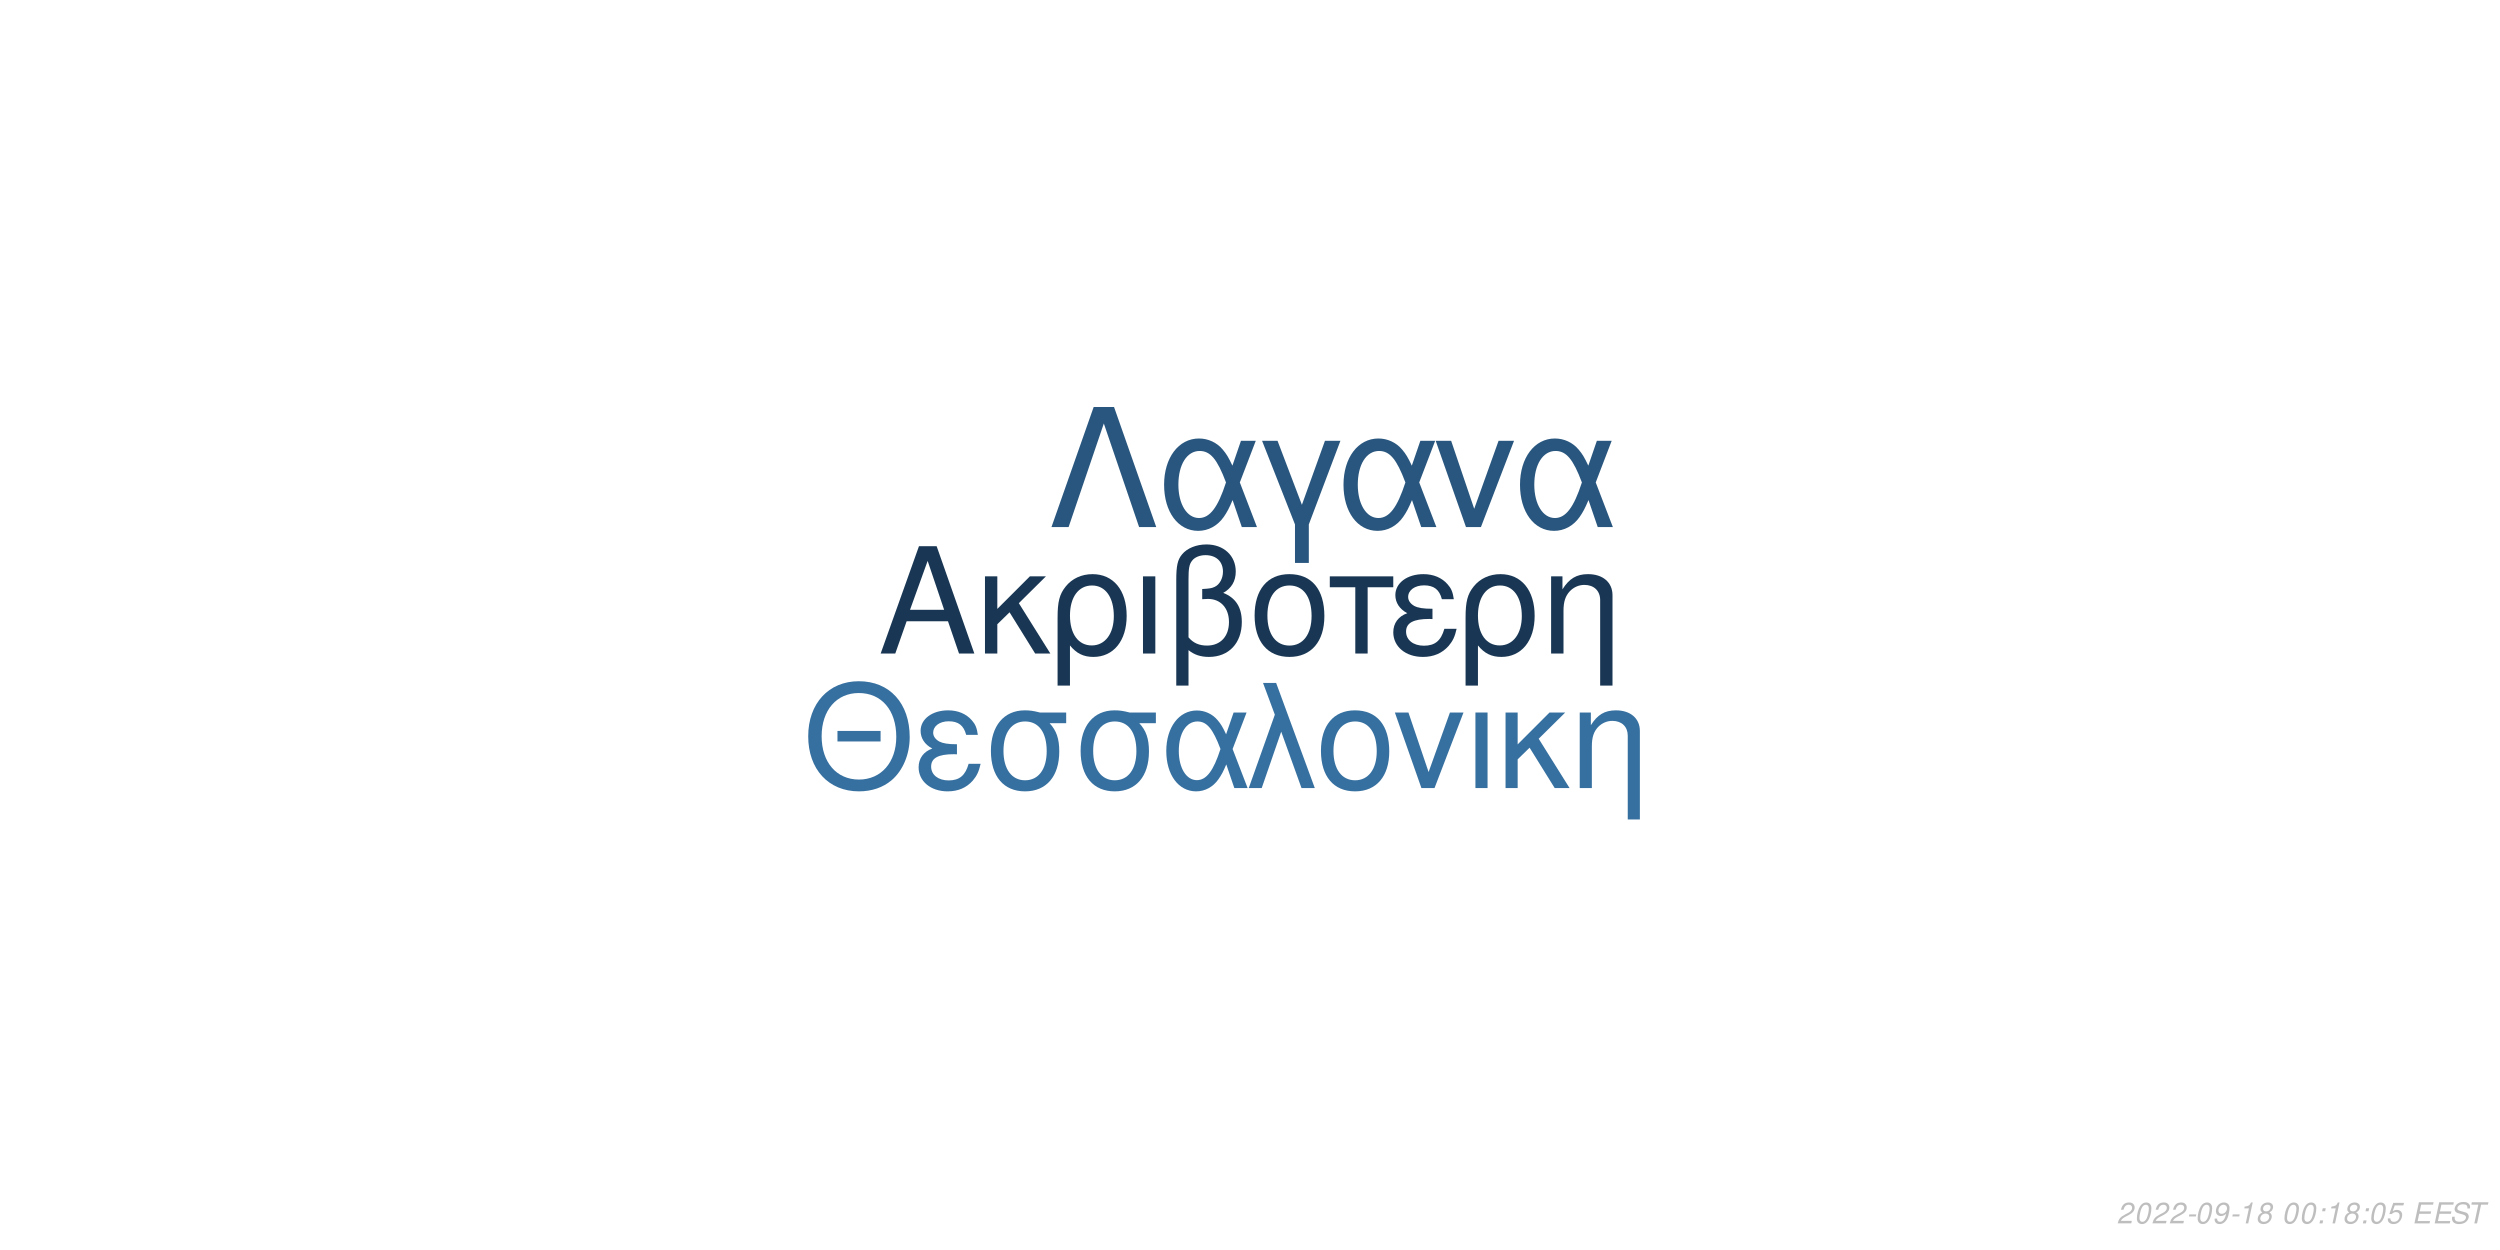
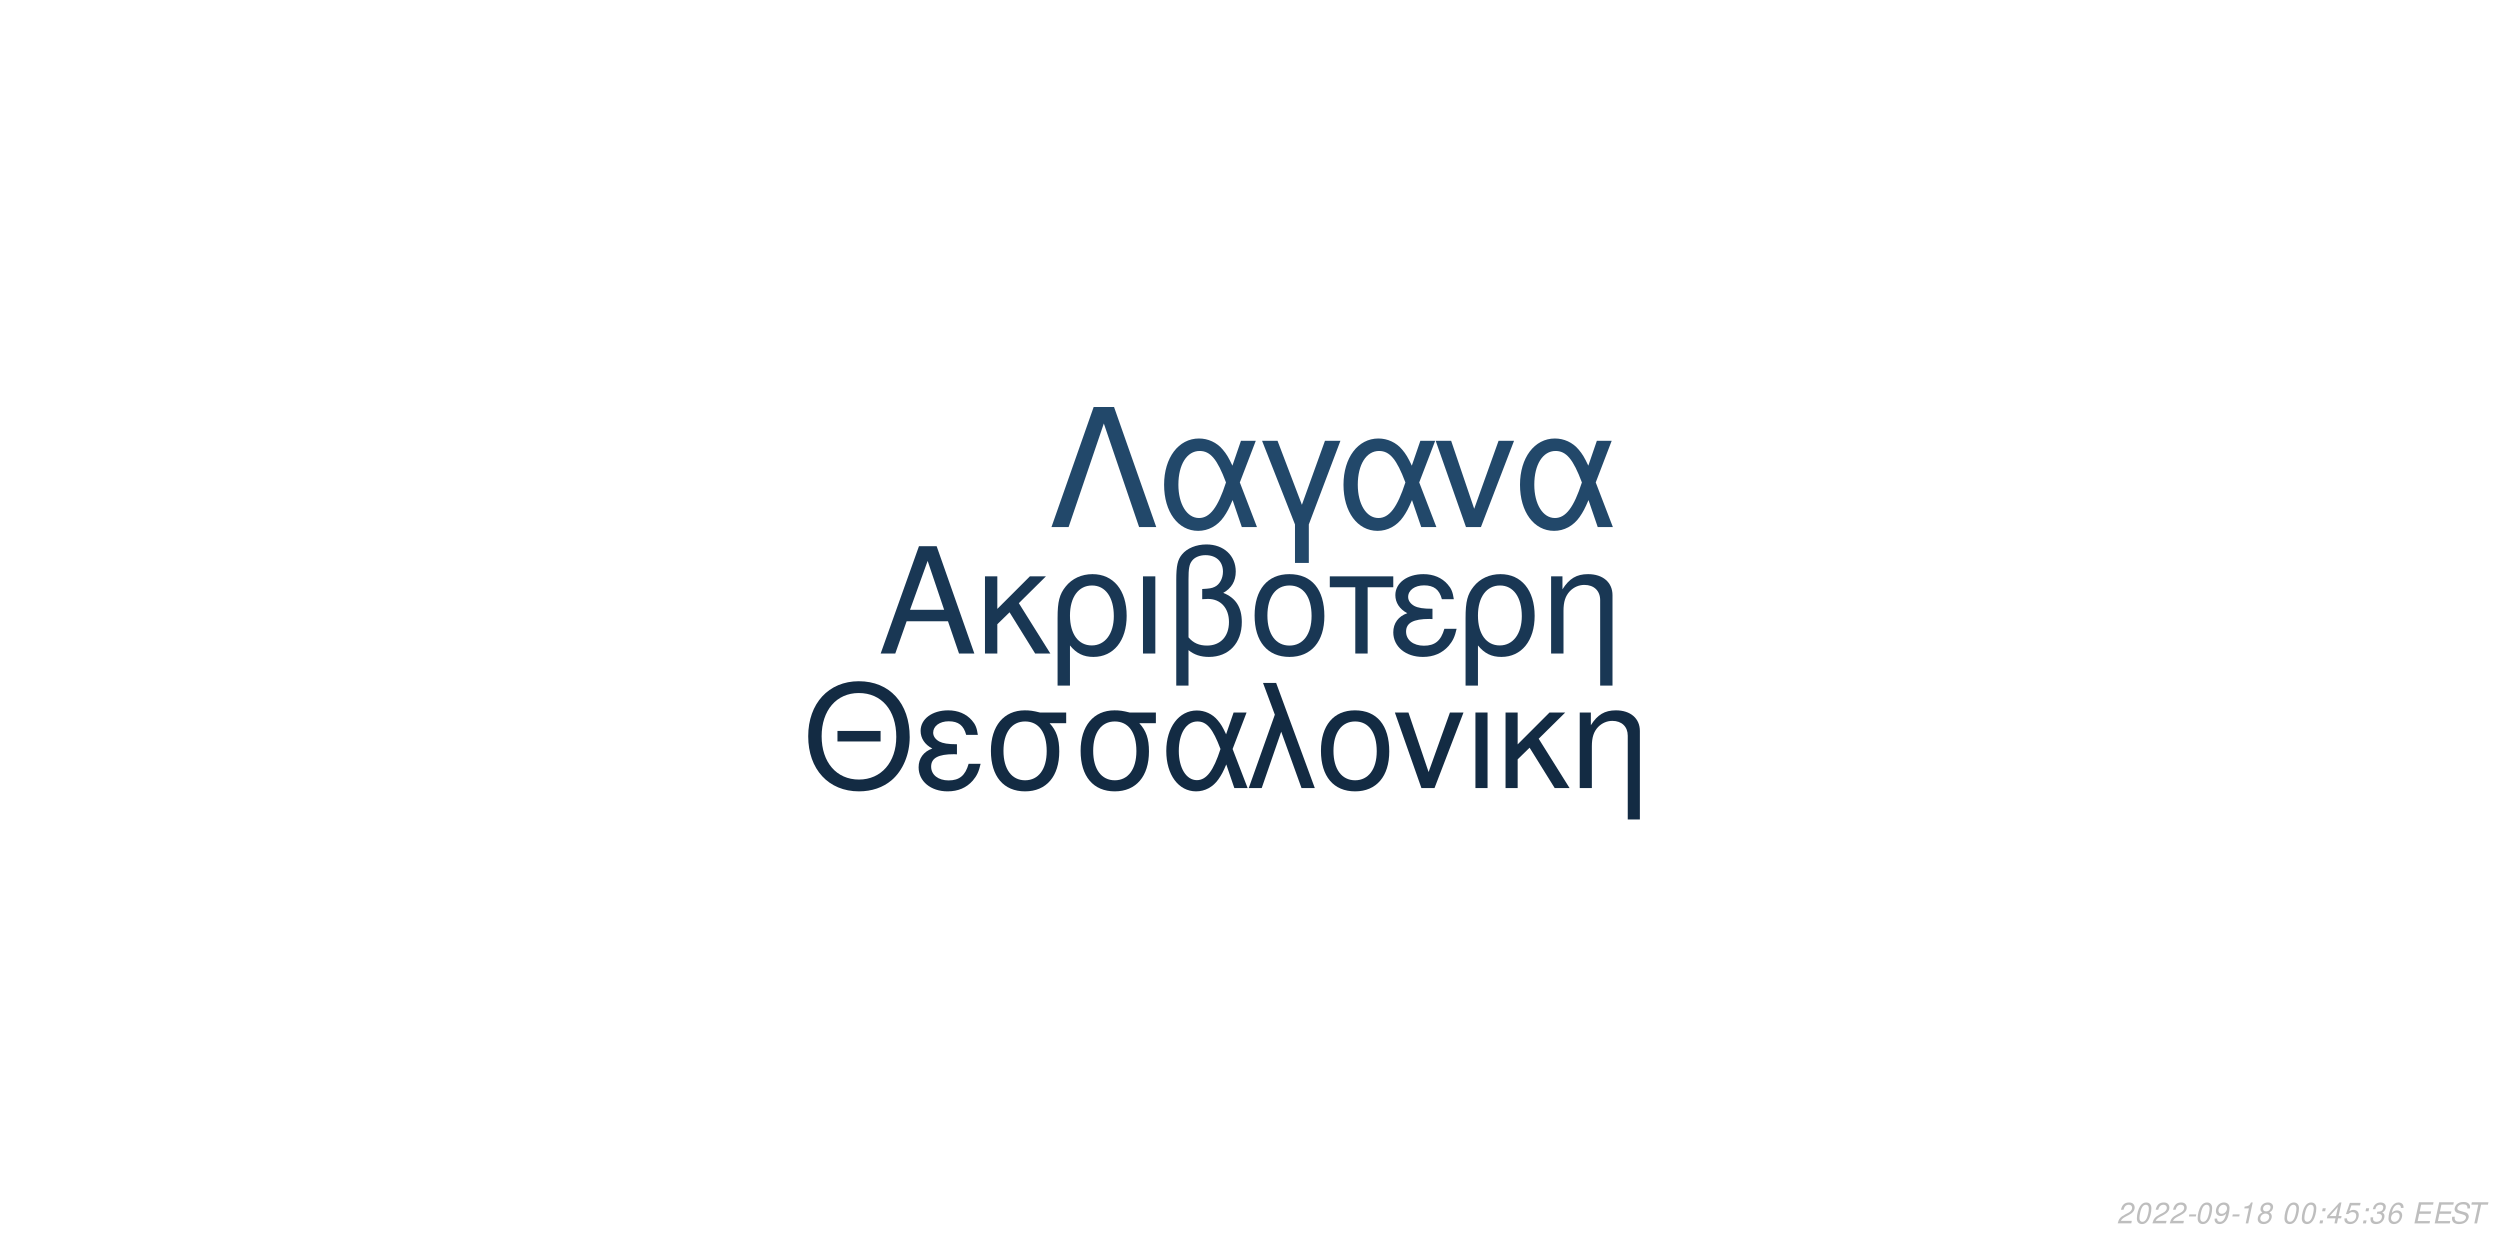
<svg xmlns="http://www.w3.org/2000/svg" xmlns:xlink="http://www.w3.org/1999/xlink" width="864pt" height="432pt" viewBox="0 0 864 432" version="1.1">
  <defs>
    <g>
      <symbol overflow="visible" id="glyph0-0">
        <path style="stroke:none;" d="" />
      </symbol>
      <symbol overflow="visible" id="glyph0-1">
        <path style="stroke:none;" d="M 24.125 -11.141 L 27.938 0 L 33.234 0 L 20.203 -37.094 L 14.094 -37.094 L 0.859 0 L 5.906 0 L 9.828 -11.141 Z M 22.797 -15.109 L 11 -15.109 L 17.094 -32.016 Z M 22.797 -15.109 " />
      </symbol>
      <symbol overflow="visible" id="glyph0-2">
        <path style="stroke:none;" d="M 7.172 -15.422 L 7.172 -26.672 L 2.906 -26.672 L 2.906 0 L 7.172 0 L 7.172 -10.125 L 11.406 -14.25 L 20.25 0 L 25.5 0 L 14.609 -17.406 L 23.969 -26.672 L 18.422 -26.672 Z M 7.172 -15.422 " />
      </symbol>
      <symbol overflow="visible" id="glyph0-3">
        <path style="stroke:none;" d="M 3 11.094 L 7.281 11.094 L 7.281 -2.797 C 9.516 -0.047 11.953 1.172 15.375 1.172 C 22.344 1.172 26.875 -4.422 26.875 -13.031 C 26.875 -21.891 22.297 -27.438 15.062 -27.438 C 11.297 -27.438 7.984 -25.906 5.797 -23.156 C 3.672 -20.516 3 -17.969 3 -12.359 Z M 14.906 -23.516 C 19.547 -23.516 22.438 -19.438 22.438 -12.922 C 22.438 -6.812 19.391 -2.797 14.812 -2.797 C 10.172 -2.797 7.281 -6.766 7.281 -13.125 C 7.281 -19.484 10.234 -23.516 14.906 -23.516 Z M 14.906 -23.516 " />
      </symbol>
      <symbol overflow="visible" id="glyph0-4">
        <path style="stroke:none;" d="M 3.516 0 L 7.781 0 L 7.781 -26.672 L 3.516 -26.672 Z M 3.516 0 " />
      </symbol>
      <symbol overflow="visible" id="glyph0-5">
        <path style="stroke:none;" d="M 4.016 11.094 L 8.25 11.094 L 8.25 -1.172 C 10.172 0.406 12.422 1.172 15.312 1.172 C 22.188 1.172 26.672 -3.609 26.672 -10.891 C 26.672 -15.984 24.578 -19.234 20.25 -20.969 C 23.109 -22.547 24.578 -25.031 24.578 -28.344 C 24.578 -33.844 20.406 -37.703 14.453 -37.703 C 10.938 -37.703 7.734 -36.391 6 -34.25 C 4.484 -32.422 4.016 -30.328 4.016 -25.391 Z M 8.25 -25.656 C 8.25 -29.359 8.5 -30.844 9.469 -32.062 C 10.375 -33.281 12.156 -34 14.094 -34 C 17.812 -34 20.156 -31.812 20.156 -28.297 C 20.156 -25.953 18.984 -23.812 17.297 -23.047 C 16.281 -22.547 15.469 -22.438 12.984 -22.297 L 12.984 -18.781 C 13.734 -18.828 14.344 -18.875 14.969 -18.875 C 19.344 -18.875 22.234 -15.719 22.234 -10.891 C 22.234 -5.906 19.281 -2.75 14.656 -2.75 C 11.953 -2.75 9.922 -3.609 8.25 -5.594 Z M 8.25 -25.656 " />
      </symbol>
      <symbol overflow="visible" id="glyph0-6">
        <path style="stroke:none;" d="M 14.094 -27.438 C 6.562 -27.438 2.094 -22.094 2.094 -13.125 C 2.094 -4.125 6.562 1.172 14.141 1.172 C 21.672 1.172 26.203 -4.172 26.203 -12.922 C 26.203 -22.188 21.828 -27.438 14.094 -27.438 Z M 14.141 -23.516 C 18.938 -23.516 21.781 -19.594 21.781 -12.984 C 21.781 -6.672 18.828 -2.75 14.141 -2.75 C 9.422 -2.75 6.516 -6.672 6.516 -13.125 C 6.516 -19.594 9.422 -23.516 14.141 -23.516 Z M 14.141 -23.516 " />
      </symbol>
      <symbol overflow="visible" id="glyph0-7">
        <path style="stroke:none;" d="M 7.891 0 L 12.156 0 L 12.156 -22.906 L 21.016 -22.906 L 21.016 -26.672 L -0.922 -26.672 L -0.922 -22.906 L 7.891 -22.906 Z M 7.891 0 " />
      </symbol>
      <symbol overflow="visible" id="glyph0-8">
        <path style="stroke:none;" d="M 14.562 -15.469 C 11.344 -15.469 9.562 -15.781 8.297 -16.438 C 6.922 -17.203 6.156 -18.328 6.156 -19.547 C 6.156 -21.891 8.453 -23.562 11.656 -23.562 C 15.062 -23.562 16.953 -22.094 17.812 -18.781 L 21.938 -18.781 C 21.578 -21.266 21.062 -22.5 19.797 -23.922 C 17.812 -26.203 14.906 -27.438 11.453 -27.438 C 5.797 -27.438 1.734 -24.375 1.734 -20.203 C 1.734 -17.609 3.156 -15.375 5.859 -13.938 C 2.797 -12.875 1.016 -10.484 1.016 -7.328 C 1.016 -2.391 5.297 1.172 11.25 1.172 C 14.969 1.172 17.906 -0.109 20.156 -2.641 C 21.578 -4.328 22.297 -5.797 22.906 -8.547 L 18.672 -8.547 C 17.5 -4.422 15.422 -2.703 11.609 -2.703 C 7.938 -2.703 5.438 -4.688 5.438 -7.578 C 5.438 -10.578 7.938 -11.953 13.484 -11.953 C 13.641 -11.953 14.094 -11.953 14.562 -11.906 Z M 14.562 -15.469 " />
      </symbol>
      <symbol overflow="visible" id="glyph0-9">
        <path style="stroke:none;" d="M 3.562 -26.672 L 3.562 0 L 7.844 0 L 7.844 -14.703 C 7.844 -17.906 8.5 -19.891 10.031 -21.531 C 11.406 -22.953 13.188 -23.719 15.062 -23.719 C 18.375 -23.719 20.516 -21.672 20.516 -18.469 L 20.516 11.094 L 24.781 11.094 L 24.781 -20.156 C 24.781 -24.578 21.469 -27.438 16.328 -27.438 C 12.359 -27.438 9.828 -25.906 7.484 -22.188 L 7.484 -26.672 Z M 3.562 -26.672 " />
      </symbol>
      <symbol overflow="visible" id="glyph1-0">
        <path style="stroke:none;" d="" />
      </symbol>
      <symbol overflow="visible" id="glyph1-1">
        <path style="stroke:none;" d="M 26.859 -19.734 L 11.953 -19.734 L 11.953 -16.094 L 26.859 -16.094 Z M 19.328 -36.922 C 8.922 -36.922 1.844 -29.25 1.844 -17.891 C 1.844 -6.484 8.875 1.141 19.391 1.141 C 23.812 1.141 27.703 -0.203 30.641 -2.688 C 34.578 -6.031 36.922 -11.656 36.922 -17.594 C 36.922 -29.297 30 -36.922 19.328 -36.922 Z M 19.328 -32.844 C 27.203 -32.844 32.281 -26.906 32.281 -17.688 C 32.281 -8.922 27.062 -2.938 19.391 -2.938 C 11.609 -2.938 6.484 -8.922 6.484 -17.891 C 6.484 -26.859 11.609 -32.844 19.328 -32.844 Z M 19.328 -32.844 " />
      </symbol>
      <symbol overflow="visible" id="glyph1-2">
        <path style="stroke:none;" d="M 14.25 -15.141 C 11.109 -15.141 9.375 -15.453 8.125 -16.094 C 6.781 -16.844 6.031 -17.938 6.031 -19.141 C 6.031 -21.422 8.266 -23.078 11.406 -23.078 C 14.75 -23.078 16.594 -21.625 17.438 -18.391 L 21.469 -18.391 C 21.125 -20.828 20.625 -22.031 19.391 -23.422 C 17.438 -25.656 14.594 -26.859 11.219 -26.859 C 5.688 -26.859 1.688 -23.875 1.688 -19.781 C 1.688 -17.234 3.094 -15.047 5.734 -13.656 C 2.734 -12.609 1 -10.266 1 -7.172 C 1 -2.344 5.188 1.141 11.016 1.141 C 14.656 1.141 17.547 -0.094 19.734 -2.594 C 21.125 -4.234 21.828 -5.688 22.422 -8.375 L 18.281 -8.375 C 17.141 -4.328 15.094 -2.641 11.359 -2.641 C 7.766 -2.641 5.328 -4.578 5.328 -7.422 C 5.328 -10.359 7.766 -11.703 13.203 -11.703 C 13.359 -11.703 13.797 -11.703 14.25 -11.656 Z M 14.25 -15.141 " />
      </symbol>
      <symbol overflow="visible" id="glyph1-3">
        <path style="stroke:none;" d="M 29 -26.109 L 19.938 -26.109 C 17.594 -26.703 16.438 -26.859 14.703 -26.859 C 7.469 -26.859 2.984 -21.469 2.984 -12.859 C 2.984 -4.031 7.375 1.141 14.797 1.141 C 22.172 1.141 26.609 -4.078 26.609 -12.656 C 26.609 -17.047 25.656 -19.828 23.266 -22.422 L 29 -22.422 Z M 14.797 -23.016 C 19.531 -23.016 22.266 -19.234 22.266 -12.75 C 22.266 -6.531 19.438 -2.688 14.797 -2.688 C 10.172 -2.688 7.328 -6.531 7.328 -12.859 C 7.328 -19.188 10.172 -23.016 14.797 -23.016 Z M 14.797 -23.016 " />
      </symbol>
      <symbol overflow="visible" id="glyph1-4">
        <path style="stroke:none;" d="M 29.344 -26.109 L 24.859 -26.109 L 22.266 -18.578 C 21.125 -21.031 20.484 -22.125 19.328 -23.469 C 17.547 -25.609 14.906 -26.812 12.156 -26.812 C 5.984 -26.812 1.594 -20.984 1.594 -12.812 C 1.594 -4.578 5.828 1.141 11.906 1.141 C 14.953 1.141 17.734 -0.344 19.625 -3.047 C 20.672 -4.531 21.281 -5.688 22.328 -8.172 L 25.109 0 L 29.703 0 L 24.516 -13.5 Z M 20.328 -13.5 C 17.891 -5.922 15.453 -2.734 12.156 -2.734 C 8.516 -2.734 5.922 -6.922 5.922 -12.812 C 5.922 -18.938 8.516 -23.016 12.359 -23.016 C 15.594 -23.016 17.688 -20.531 20.328 -13.5 Z M 20.328 -13.5 " />
      </symbol>
      <symbol overflow="visible" id="glyph1-5">
        <path style="stroke:none;" d="M 1.094 0 L 5.578 0 L 12.312 -19.484 L 19.328 0 L 23.922 0 L 10.562 -36.328 L 6.031 -36.328 L 10.109 -25.359 Z M 1.094 0 " />
      </symbol>
      <symbol overflow="visible" id="glyph1-6">
        <path style="stroke:none;" d="M 13.797 -26.859 C 6.422 -26.859 2.047 -21.625 2.047 -12.859 C 2.047 -4.031 6.422 1.141 13.859 1.141 C 21.234 1.141 25.656 -4.078 25.656 -12.656 C 25.656 -21.719 21.375 -26.859 13.797 -26.859 Z M 13.859 -23.016 C 18.531 -23.016 21.328 -19.188 21.328 -12.703 C 21.328 -6.531 18.438 -2.688 13.859 -2.688 C 9.219 -2.688 6.375 -6.531 6.375 -12.859 C 6.375 -19.188 9.219 -23.016 13.859 -23.016 Z M 13.859 -23.016 " />
      </symbol>
      <symbol overflow="visible" id="glyph1-7">
        <path style="stroke:none;" d="M 14.297 0 L 24.312 -26.109 L 19.625 -26.109 L 12.25 -5.531 L 5.281 -26.109 L 0.594 -26.109 L 9.766 0 Z M 14.297 0 " />
      </symbol>
      <symbol overflow="visible" id="glyph1-8">
        <path style="stroke:none;" d="M 3.438 0 L 7.625 0 L 7.625 -26.109 L 3.438 -26.109 Z M 3.438 0 " />
      </symbol>
      <symbol overflow="visible" id="glyph1-9">
        <path style="stroke:none;" d="M 7.031 -15.094 L 7.031 -26.109 L 2.844 -26.109 L 2.844 0 L 7.031 0 L 7.031 -9.922 L 11.156 -13.953 L 19.828 0 L 24.969 0 L 14.297 -17.047 L 23.469 -26.109 L 18.031 -26.109 Z M 7.031 -15.094 " />
      </symbol>
      <symbol overflow="visible" id="glyph1-10">
        <path style="stroke:none;" d="M 3.484 -26.109 L 3.484 0 L 7.672 0 L 7.672 -14.406 C 7.672 -17.547 8.328 -19.484 9.812 -21.078 C 11.156 -22.469 12.906 -23.219 14.75 -23.219 C 17.984 -23.219 20.078 -21.234 20.078 -18.094 L 20.078 10.859 L 24.266 10.859 L 24.266 -19.734 C 24.266 -24.062 21.031 -26.859 16 -26.859 C 12.109 -26.859 9.609 -25.359 7.328 -21.719 L 7.328 -26.109 Z M 3.484 -26.109 " />
      </symbol>
      <symbol overflow="visible" id="glyph2-0">
        <path style="stroke:none;" d="" />
      </symbol>
      <symbol overflow="visible" id="glyph2-1">
        <path style="stroke:none;" d="M 22.531 -41.484 L 15.484 -41.484 L 0.906 0 L 6.828 0 L 19 -35.797 L 31.188 0 L 37.109 0 Z M 22.531 -41.484 " />
      </symbol>
      <symbol overflow="visible" id="glyph2-2">
        <path style="stroke:none;" d="M 33.516 -29.812 L 28.391 -29.812 L 25.438 -21.219 C 24.125 -24.016 23.391 -25.266 22.078 -26.797 C 20.031 -29.25 17.016 -30.609 13.891 -30.609 C 6.828 -30.609 1.828 -23.953 1.828 -14.625 C 1.828 -5.234 6.656 1.312 13.594 1.312 C 17.078 1.312 20.266 -0.391 22.422 -3.469 C 23.609 -5.172 24.297 -6.484 25.5 -9.328 L 28.688 0 L 33.922 0 L 28 -15.422 Z M 23.219 -15.422 C 20.422 -6.766 17.641 -3.125 13.891 -3.125 C 9.734 -3.125 6.766 -7.906 6.766 -14.625 C 6.766 -21.625 9.734 -26.297 14.109 -26.297 C 17.812 -26.297 20.203 -23.453 23.219 -15.422 Z M 23.219 -15.422 " />
      </symbol>
      <symbol overflow="visible" id="glyph2-3">
        <path style="stroke:none;" d="M 12.062 12.406 L 16.844 12.406 L 16.844 -0.906 L 27.766 -29.812 L 22.422 -29.812 L 14.453 -7.688 L 6.031 -29.812 L 0.688 -29.812 L 12.062 -0.906 Z M 12.062 12.406 " />
      </symbol>
      <symbol overflow="visible" id="glyph2-4">
        <path style="stroke:none;" d="M 16.328 0 L 27.766 -29.812 L 22.422 -29.812 L 14 -6.312 L 6.031 -29.812 L 0.688 -29.812 L 11.156 0 Z M 16.328 0 " />
      </symbol>
      <symbol overflow="visible" id="glyph3-0">
        <path style="stroke:none;" d="" />
      </symbol>
      <symbol overflow="visible" id="glyph3-1">
        <path style="stroke:none;" d="M 5.234 -0.875 L 1.469 -0.875 C 1.641 -1.375 2.203 -1.891 3.109 -2.344 L 4.234 -2.938 C 5.562 -3.625 6.219 -4.469 6.219 -5.484 C 6.219 -5.938 6.062 -6.359 5.797 -6.656 C 5.469 -7.047 4.984 -7.234 4.312 -7.234 C 2.766 -7.234 1.891 -6.453 1.484 -4.734 L 2.375 -4.734 C 2.484 -5.188 2.609 -5.484 2.797 -5.75 C 3.094 -6.203 3.609 -6.453 4.188 -6.453 C 4.891 -6.453 5.344 -6.031 5.344 -5.375 C 5.344 -4.703 4.859 -4.094 4.016 -3.656 L 2.984 -3.125 C 1.234 -2.188 0.797 -1.656 0.344 -0.016 L 5.047 -0.016 Z M 5.234 -0.875 " />
      </symbol>
      <symbol overflow="visible" id="glyph3-2">
        <path style="stroke:none;" d="M 4.203 -7.234 C 3.375 -7.234 2.688 -6.812 2.125 -5.984 C 1.484 -5.047 0.984 -3.188 0.984 -1.734 C 0.984 -1.109 1.172 -0.562 1.484 -0.266 C 1.797 0.047 2.281 0.234 2.766 0.234 C 3.625 0.234 4.281 -0.156 4.859 -1.016 C 5.516 -1.953 6 -3.797 6 -5.266 C 6 -6.5 5.328 -7.234 4.203 -7.234 Z M 4.094 -6.453 C 4.734 -6.453 5.125 -5.984 5.125 -5.156 C 5.125 -4.203 4.781 -2.625 4.406 -1.812 C 3.984 -0.938 3.516 -0.547 2.875 -0.547 C 2.25 -0.547 1.875 -1.031 1.875 -1.828 C 1.875 -2.797 2.203 -4.344 2.594 -5.203 C 2.984 -6.047 3.453 -6.453 4.094 -6.453 Z M 4.094 -6.453 " />
      </symbol>
      <symbol overflow="visible" id="glyph3-3">
        <path style="stroke:none;" d="M 3.516 -3.125 L 1.125 -3.125 L 0.969 -2.406 L 3.359 -2.406 Z M 3.516 -3.125 " />
      </symbol>
      <symbol overflow="visible" id="glyph3-4">
        <path style="stroke:none;" d="M 0.844 -1.656 C 0.844 -1.547 0.844 -1.438 0.844 -1.375 C 0.844 -0.406 1.531 0.234 2.578 0.234 C 3.203 0.234 3.766 0.016 4.297 -0.438 C 4.938 -1 5.312 -1.656 5.594 -2.719 C 5.844 -3.672 6.016 -4.766 6.016 -5.375 C 6.016 -5.844 5.844 -6.328 5.547 -6.656 C 5.203 -7.031 4.703 -7.234 4.062 -7.234 C 2.516 -7.234 1.297 -5.938 1.297 -4.266 C 1.297 -3.203 1.984 -2.547 3.047 -2.547 C 3.484 -2.547 3.953 -2.672 4.281 -2.891 C 4.406 -2.984 4.547 -3.078 4.828 -3.344 C 4.438 -1.484 3.703 -0.547 2.703 -0.547 C 2.109 -0.547 1.719 -0.938 1.719 -1.547 L 1.719 -1.656 Z M 3.953 -6.453 C 4.625 -6.453 5.141 -5.953 5.141 -5.281 C 5.141 -4.188 4.312 -3.312 3.297 -3.312 C 2.594 -3.312 2.172 -3.734 2.172 -4.453 C 2.172 -5.562 2.984 -6.453 3.953 -6.453 Z M 3.953 -6.453 " />
      </symbol>
      <symbol overflow="visible" id="glyph3-5">
        <path style="stroke:none;" d="M 3.703 -5.188 L 2.594 0 L 3.469 0 L 5.016 -7.234 L 4.438 -7.234 C 3.906 -6.156 3.688 -6.016 2.234 -5.812 L 2.109 -5.188 Z M 3.703 -5.188 " />
      </symbol>
      <symbol overflow="visible" id="glyph3-6">
        <path style="stroke:none;" d="M 4.766 -3.797 C 5.078 -3.969 5.234 -4.078 5.438 -4.234 C 5.812 -4.594 6.062 -5.172 6.062 -5.734 C 6.062 -6.625 5.344 -7.234 4.266 -7.234 C 2.812 -7.234 1.703 -6.219 1.703 -4.875 C 1.703 -4.406 1.875 -4.125 2.359 -3.812 C 1.297 -3.312 0.75 -2.516 0.75 -1.469 C 0.75 -0.438 1.547 0.234 2.812 0.234 C 3.656 0.234 4.359 -0.094 4.938 -0.734 C 5.359 -1.234 5.609 -1.859 5.609 -2.438 C 5.609 -3.047 5.312 -3.516 4.766 -3.797 Z M 4.109 -6.453 C 4.797 -6.453 5.188 -6.125 5.188 -5.578 C 5.188 -5.266 5.062 -4.922 4.859 -4.672 C 4.562 -4.312 4.188 -4.156 3.656 -4.156 C 2.984 -4.156 2.594 -4.453 2.594 -4.984 C 2.594 -5.859 3.203 -6.453 4.109 -6.453 Z M 3.453 -3.406 C 4.234 -3.406 4.734 -2.984 4.734 -2.312 C 4.734 -1.312 3.922 -0.547 2.875 -0.547 C 2.125 -0.547 1.625 -0.969 1.625 -1.625 C 1.625 -2.609 2.438 -3.406 3.453 -3.406 Z M 3.453 -3.406 " />
      </symbol>
      <symbol overflow="visible" id="glyph3-7">
        <path style="stroke:none;" d="" />
      </symbol>
      <symbol overflow="visible" id="glyph3-8">
        <path style="stroke:none;" d="M 2.359 -1.031 L 1.312 -1.031 L 1.094 0 L 2.141 0 Z M 3.266 -5.234 L 2.219 -5.234 L 2 -4.203 L 3.047 -4.203 Z M 3.266 -5.234 " />
      </symbol>
      <symbol overflow="visible" id="glyph3-9">
+         <path style="stroke:none;" d="M 3.625 -1.75 L 3.266 0 L 4.141 0 L 4.516 -1.75 L 5.562 -1.75 L 5.734 -2.531 L 4.688 -2.531 L 5.688 -7.234 L 5.016 -7.234 L 0.844 -2.672 L 0.641 -1.75 Z M 3.797 -2.531 L 1.594 -2.531 L 4.469 -5.703 Z M 3.797 -2.531 " />
+       </symbol>
+       <symbol overflow="visible" id="glyph3-10">
        <path style="stroke:none;" d="M 6.297 -7.094 L 2.594 -7.094 L 1.234 -3.234 L 2.047 -3.234 C 2.656 -3.766 2.938 -3.906 3.531 -3.906 C 4.328 -3.906 4.797 -3.453 4.797 -2.688 C 4.797 -1.438 3.969 -0.547 2.828 -0.547 C 2.031 -0.547 1.609 -0.938 1.578 -1.734 L 0.703 -1.734 L 0.703 -1.516 C 0.703 -0.938 0.844 -0.547 1.188 -0.266 C 1.562 0.062 2.078 0.234 2.703 0.234 C 3.656 0.234 4.391 -0.156 4.984 -0.922 C 5.422 -1.5 5.672 -2.234 5.672 -2.953 C 5.672 -4 4.938 -4.672 3.812 -4.672 C 3.328 -4.672 2.906 -4.547 2.406 -4.234 L 3.109 -6.219 L 6.109 -6.219 Z M 6.297 -7.094 " />
      </symbol>
-       <symbol overflow="visible" id="glyph3-10">
+       <symbol overflow="visible" id="glyph3-11">
+         <path style="stroke:none;" d="M 2.922 -3.312 C 3.125 -3.344 3.234 -3.344 3.375 -3.344 C 4.203 -3.344 4.688 -3 4.688 -2.406 C 4.688 -1.312 3.906 -0.547 2.781 -0.547 C 2.047 -0.547 1.594 -0.938 1.594 -1.562 C 1.594 -1.719 1.609 -1.844 1.656 -2.094 L 0.766 -2.094 C 0.734 -1.797 0.719 -1.641 0.719 -1.469 C 0.719 -0.375 1.406 0.234 2.641 0.234 C 3.547 0.234 4.297 -0.078 4.812 -0.656 C 5.266 -1.156 5.562 -1.875 5.562 -2.547 C 5.562 -3.125 5.344 -3.453 4.797 -3.734 C 5.641 -4.234 6.016 -4.844 6.016 -5.734 C 6.016 -6.656 5.312 -7.234 4.203 -7.234 C 3.375 -7.234 2.672 -6.938 2.188 -6.375 C 1.891 -6.031 1.703 -5.641 1.516 -4.906 L 2.391 -4.906 C 2.5 -5.359 2.594 -5.594 2.734 -5.812 C 3.047 -6.234 3.516 -6.453 4.078 -6.453 C 4.734 -6.453 5.141 -6.125 5.141 -5.578 C 5.141 -5.188 5.016 -4.797 4.797 -4.547 C 4.516 -4.234 4 -4.062 3.266 -4.062 L 3.078 -4.062 Z M 2.922 -3.312 " />
+       </symbol>
+       <symbol overflow="visible" id="glyph3-12">
+         <path style="stroke:none;" d="M 6.125 -5.344 L 6.141 -5.625 C 6.141 -6.609 5.453 -7.234 4.391 -7.234 C 3.438 -7.234 2.641 -6.719 2.016 -5.703 C 1.422 -4.781 0.938 -2.953 0.938 -1.688 C 0.938 -0.516 1.688 0.234 2.859 0.234 C 3.703 0.234 4.438 -0.156 5 -0.875 C 5.406 -1.422 5.672 -2.156 5.672 -2.766 C 5.672 -3.812 4.969 -4.5 3.906 -4.5 C 3.234 -4.5 2.672 -4.234 2.094 -3.625 C 2.406 -5.375 3.234 -6.453 4.25 -6.453 C 4.703 -6.453 5.062 -6.234 5.172 -5.844 C 5.203 -5.719 5.234 -5.578 5.25 -5.344 Z M 3.656 -3.734 C 4.344 -3.734 4.797 -3.281 4.797 -2.625 C 4.797 -1.469 3.984 -0.547 2.984 -0.547 C 2.297 -0.547 1.812 -1.047 1.812 -1.766 C 1.812 -2.859 2.625 -3.734 3.656 -3.734 Z M 3.656 -3.734 " />
+       </symbol>
+       <symbol overflow="visible" id="glyph3-13">
        <path style="stroke:none;" d="M 2.547 -3.312 L 6.5 -3.312 L 6.688 -4.141 L 2.719 -4.141 L 3.219 -6.469 L 7.344 -6.469 L 7.516 -7.297 L 2.453 -7.297 L 0.906 0 L 6.125 0 L 6.297 -0.812 L 2.016 -0.812 Z M 2.547 -3.312 " />
      </symbol>
-       <symbol overflow="visible" id="glyph3-11">
+       <symbol overflow="visible" id="glyph3-14">
        <path style="stroke:none;" d="M 7.062 -5.156 C 7.125 -5.438 7.141 -5.562 7.141 -5.703 C 7.141 -6.156 6.938 -6.594 6.594 -6.891 C 6.188 -7.25 5.656 -7.406 4.875 -7.406 C 3.844 -7.406 3.047 -7.125 2.5 -6.562 C 2.094 -6.141 1.781 -5.438 1.781 -4.922 C 1.781 -4.297 2.219 -3.766 2.891 -3.562 L 4.594 -3.094 C 5.406 -2.859 5.734 -2.578 5.734 -2.094 C 5.734 -1.781 5.547 -1.406 5.266 -1.141 C 4.844 -0.766 4.266 -0.578 3.453 -0.578 C 2.328 -0.578 1.812 -0.984 1.812 -1.906 C 1.812 -2.047 1.812 -2.125 1.844 -2.312 L 0.984 -2.312 C 0.906 -2.062 0.891 -1.906 0.891 -1.688 C 0.891 -0.484 1.797 0.234 3.297 0.234 C 4.359 0.234 5.234 -0.062 5.812 -0.609 C 6.344 -1.078 6.688 -1.797 6.688 -2.375 C 6.688 -2.641 6.609 -2.906 6.453 -3.156 C 6.234 -3.5 5.938 -3.703 5.469 -3.828 L 3.75 -4.312 C 2.984 -4.547 2.734 -4.734 2.734 -5.188 C 2.734 -5.547 2.875 -5.844 3.188 -6.109 C 3.547 -6.438 4.031 -6.594 4.703 -6.594 C 5.266 -6.594 5.688 -6.484 5.906 -6.297 C 6.094 -6.125 6.219 -5.797 6.219 -5.516 C 6.219 -5.422 6.203 -5.344 6.188 -5.156 Z M 7.062 -5.156 " />
      </symbol>
-       <symbol overflow="visible" id="glyph3-12">
+       <symbol overflow="visible" id="glyph3-15">
        <path style="stroke:none;" d="M 4.938 -6.469 L 7.312 -6.469 L 7.484 -7.297 L 1.75 -7.297 L 1.578 -6.469 L 3.984 -6.469 L 2.609 0 L 3.547 0 Z M 4.938 -6.469 " />
      </symbol>
    </g>
  </defs>
  <g id="surface1">
    <rect x="0" y="0" width="864" height="432" style="fill:rgb(100%,100%,100%);fill-opacity:1;stroke:none;" />
    <g style="fill:rgb(9.804%,21.569%,32.941%);fill-opacity:1;">
      <use xlink:href="#glyph0-1" x="303.5" y="225.861" />
      <use xlink:href="#glyph0-2" x="337.5" y="225.861" />
      <use xlink:href="#glyph0-3" x="362.5" y="225.861" />
      <use xlink:href="#glyph0-4" x="391.5" y="225.861" />
      <use xlink:href="#glyph0-5" x="402.5" y="225.861" />
      <use xlink:href="#glyph0-6" x="431.5" y="225.861" />
      <use xlink:href="#glyph0-7" x="460.5" y="225.861" />
      <use xlink:href="#glyph0-8" x="480.5" y="225.861" />
      <use xlink:href="#glyph0-3" x="503.5" y="225.861" />
      <use xlink:href="#glyph0-9" x="532.5" y="225.861" />
    </g>
-     <g style="fill:rgb(21.176%,43.922%,62.745%);fill-opacity:1;">
+     <g style="fill:rgb(7.451%,16.863%,26.275%);fill-opacity:1;">
      <use xlink:href="#glyph1-1" x="277.473" y="272.354" />
      <use xlink:href="#glyph1-2" x="316.473" y="272.354" />
      <use xlink:href="#glyph1-3" x="339.473" y="272.354" />
      <use xlink:href="#glyph1-3" x="370.473" y="272.354" />
      <use xlink:href="#glyph1-4" x="401.473" y="272.354" />
      <use xlink:href="#glyph1-5" x="430.473" y="272.354" />
      <use xlink:href="#glyph1-6" x="454.473" y="272.354" />
      <use xlink:href="#glyph1-7" x="481.473" y="272.354" />
      <use xlink:href="#glyph1-8" x="506.473" y="272.354" />
      <use xlink:href="#glyph1-9" x="517.473" y="272.354" />
      <use xlink:href="#glyph1-10" x="542.473" y="272.354" />
    </g>
-     <g style="fill:rgb(16.078%,33.725%,49.412%);fill-opacity:1;">
+     <g style="fill:rgb(13.333%,28.235%,41.569%);fill-opacity:1;">
      <use xlink:href="#glyph2-1" x="362.484" y="182.152" />
      <use xlink:href="#glyph2-2" x="400.484" y="182.152" />
      <use xlink:href="#glyph2-3" x="435.484" y="182.152" />
      <use xlink:href="#glyph2-2" x="462.484" y="182.152" />
      <use xlink:href="#glyph2-4" x="495.484" y="182.152" />
      <use xlink:href="#glyph2-2" x="523.484" y="182.152" />
    </g>
    <g style="fill:rgb(74.51%,74.51%,74.51%);fill-opacity:1;">
      <use xlink:href="#glyph3-1" x="731.52" y="422.81" />
      <use xlink:href="#glyph3-2" x="737.52" y="422.81" />
      <use xlink:href="#glyph3-1" x="743.52" y="422.81" />
      <use xlink:href="#glyph3-1" x="749.52" y="422.81" />
      <use xlink:href="#glyph3-3" x="755.52" y="422.81" />
      <use xlink:href="#glyph3-2" x="758.52" y="422.81" />
      <use xlink:href="#glyph3-4" x="764.52" y="422.81" />
      <use xlink:href="#glyph3-3" x="770.52" y="422.81" />
      <use xlink:href="#glyph3-5" x="773.52" y="422.81" />
      <use xlink:href="#glyph3-6" x="779.52" y="422.81" />
      <use xlink:href="#glyph3-7" x="785.52" y="422.81" />
      <use xlink:href="#glyph3-2" x="788.52" y="422.81" />
      <use xlink:href="#glyph3-2" x="794.52" y="422.81" />
      <use xlink:href="#glyph3-8" x="800.52" y="422.81" />
-       <use xlink:href="#glyph3-5" x="803.52" y="422.81" />
-       <use xlink:href="#glyph3-6" x="809.52" y="422.81" />
+       <use xlink:href="#glyph3-9" x="803.52" y="422.81" />
+       <use xlink:href="#glyph3-10" x="809.52" y="422.81" />
      <use xlink:href="#glyph3-8" x="815.52" y="422.81" />
-       <use xlink:href="#glyph3-2" x="818.52" y="422.81" />
-       <use xlink:href="#glyph3-9" x="824.52" y="422.81" />
+       <use xlink:href="#glyph3-11" x="818.52" y="422.81" />
+       <use xlink:href="#glyph3-12" x="824.52" y="422.81" />
      <use xlink:href="#glyph3-7" x="830.52" y="422.81" />
-       <use xlink:href="#glyph3-10" x="833.52" y="422.81" />
-       <use xlink:href="#glyph3-10" x="840.52" y="422.81" />
-       <use xlink:href="#glyph3-11" x="846.52" y="422.81" />
-       <use xlink:href="#glyph3-12" x="852.52" y="422.81" />
+       <use xlink:href="#glyph3-13" x="833.52" y="422.81" />
+       <use xlink:href="#glyph3-13" x="840.52" y="422.81" />
+       <use xlink:href="#glyph3-14" x="846.52" y="422.81" />
+       <use xlink:href="#glyph3-15" x="852.52" y="422.81" />
    </g>
  </g>
</svg>
